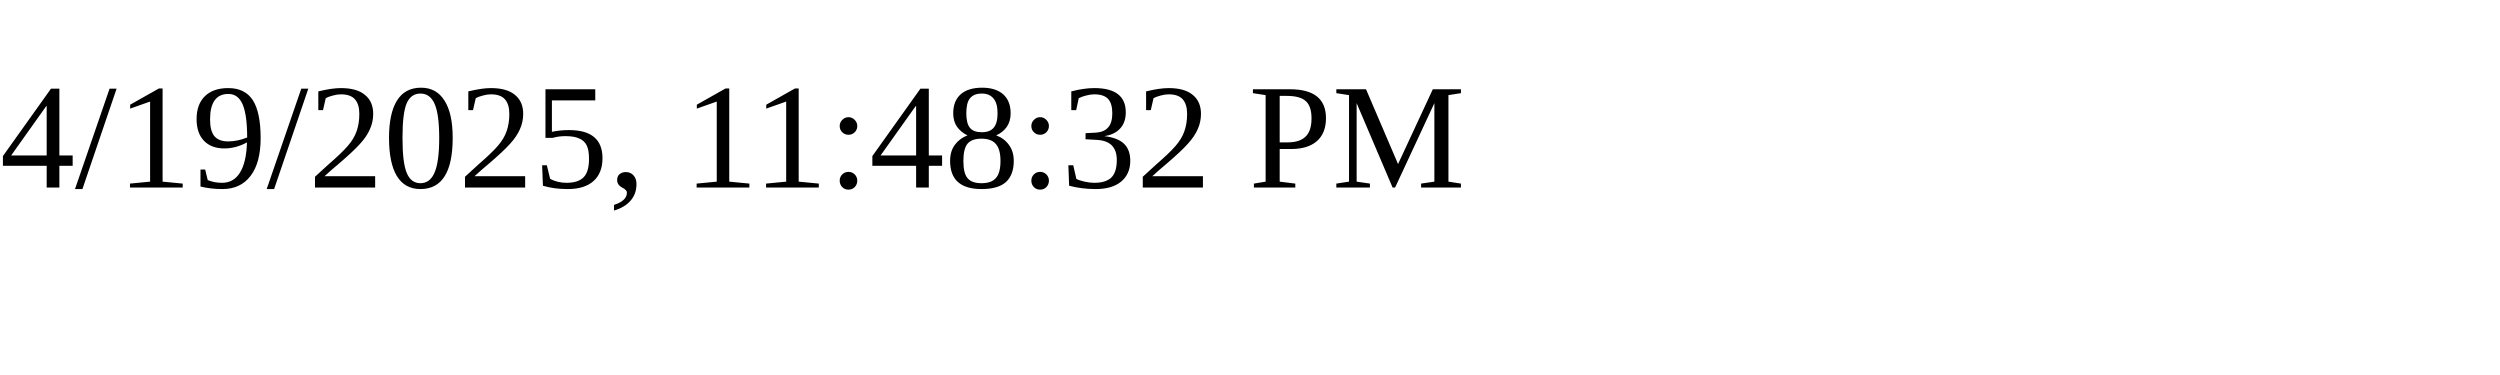
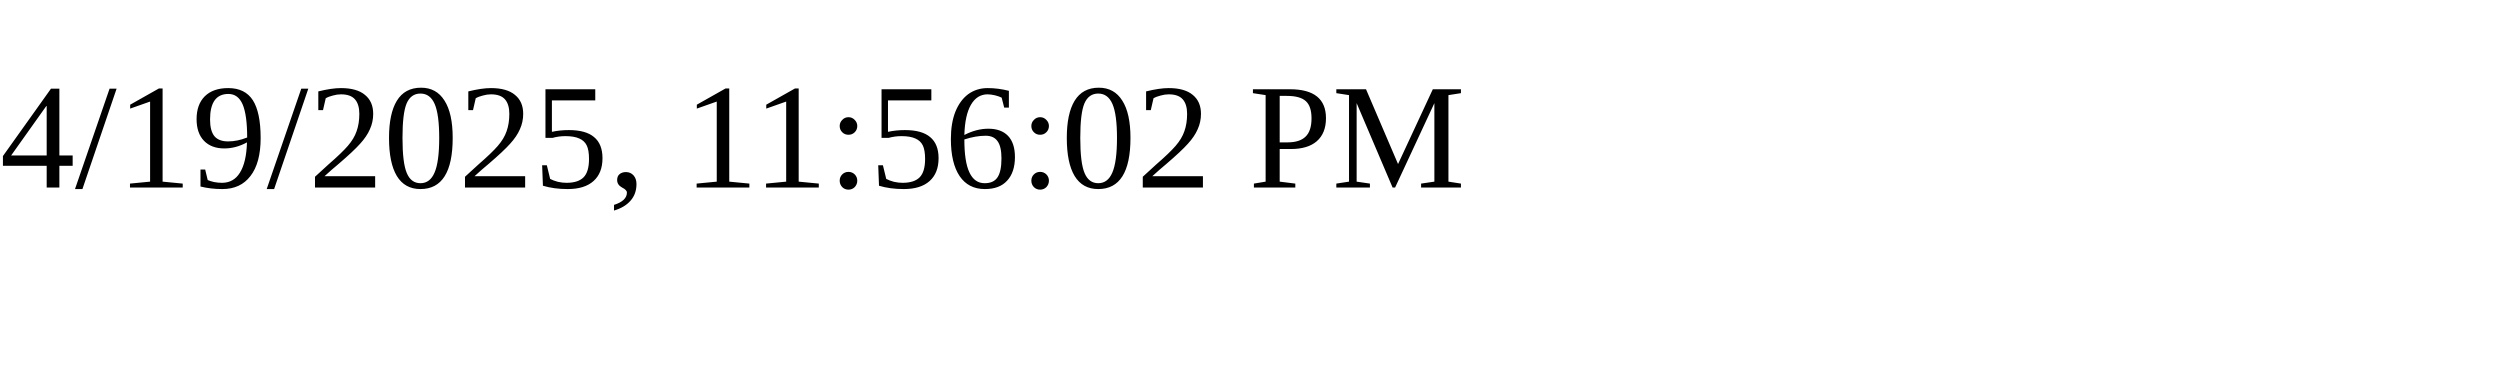
<svg xmlns="http://www.w3.org/2000/svg" height="30" width="200">
-   <text x="0" y="15">4/19/2025, 11:48:32 PM</text>
+   <text x="0" y="15">4/19/2025, 11:56:02 PM</text>
</svg>
